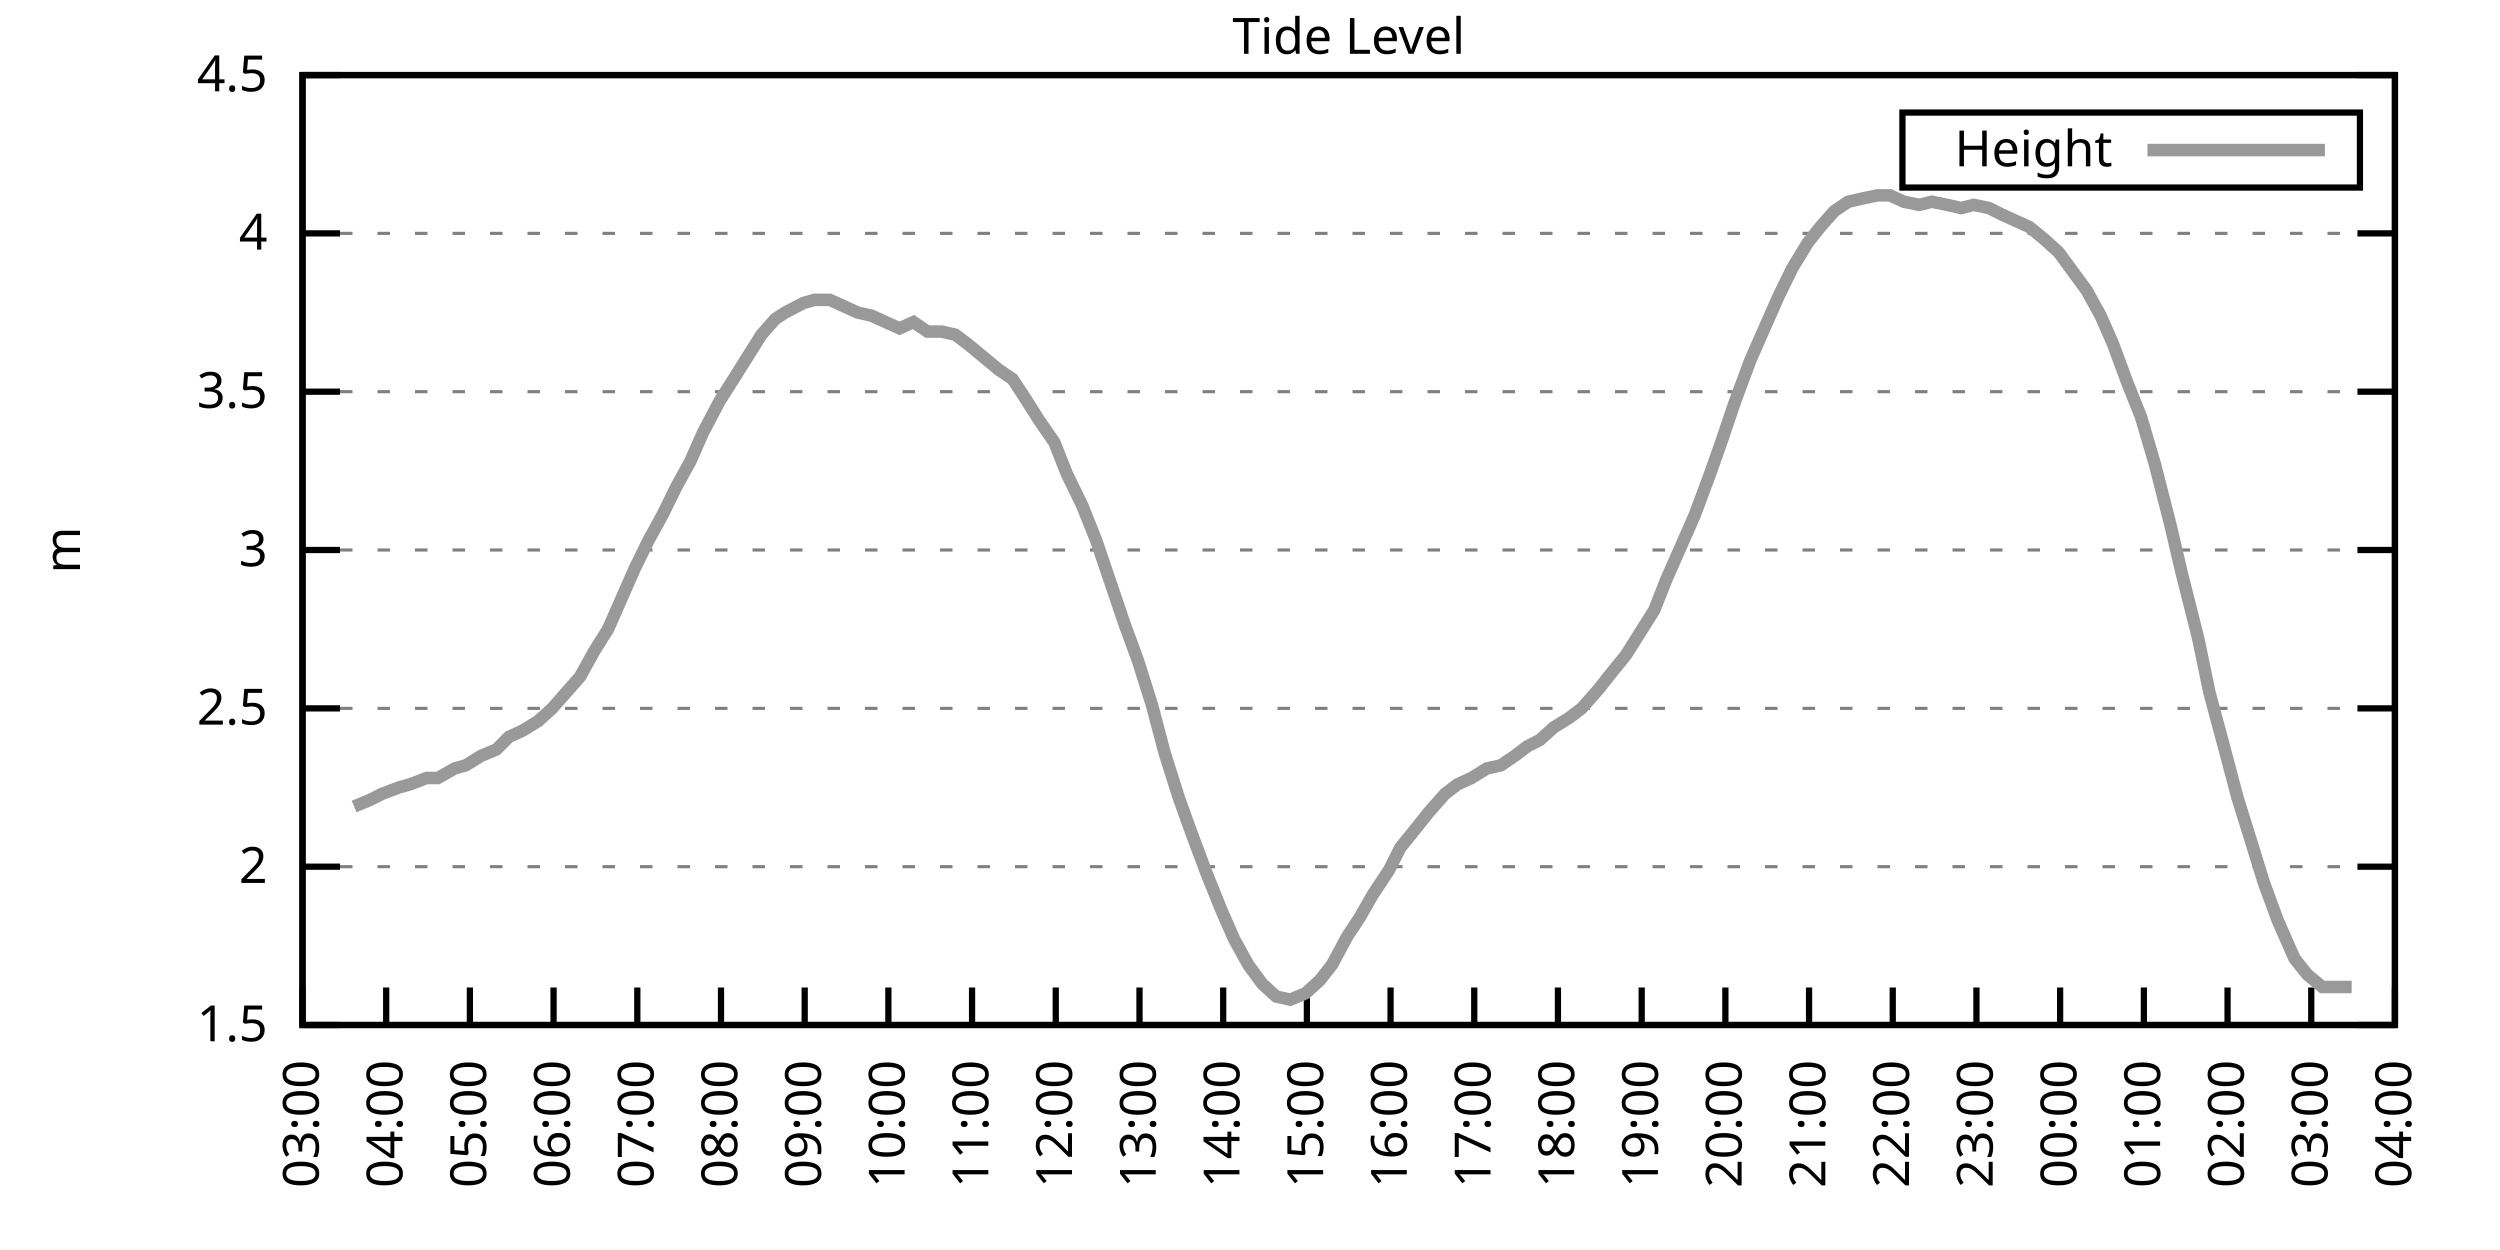
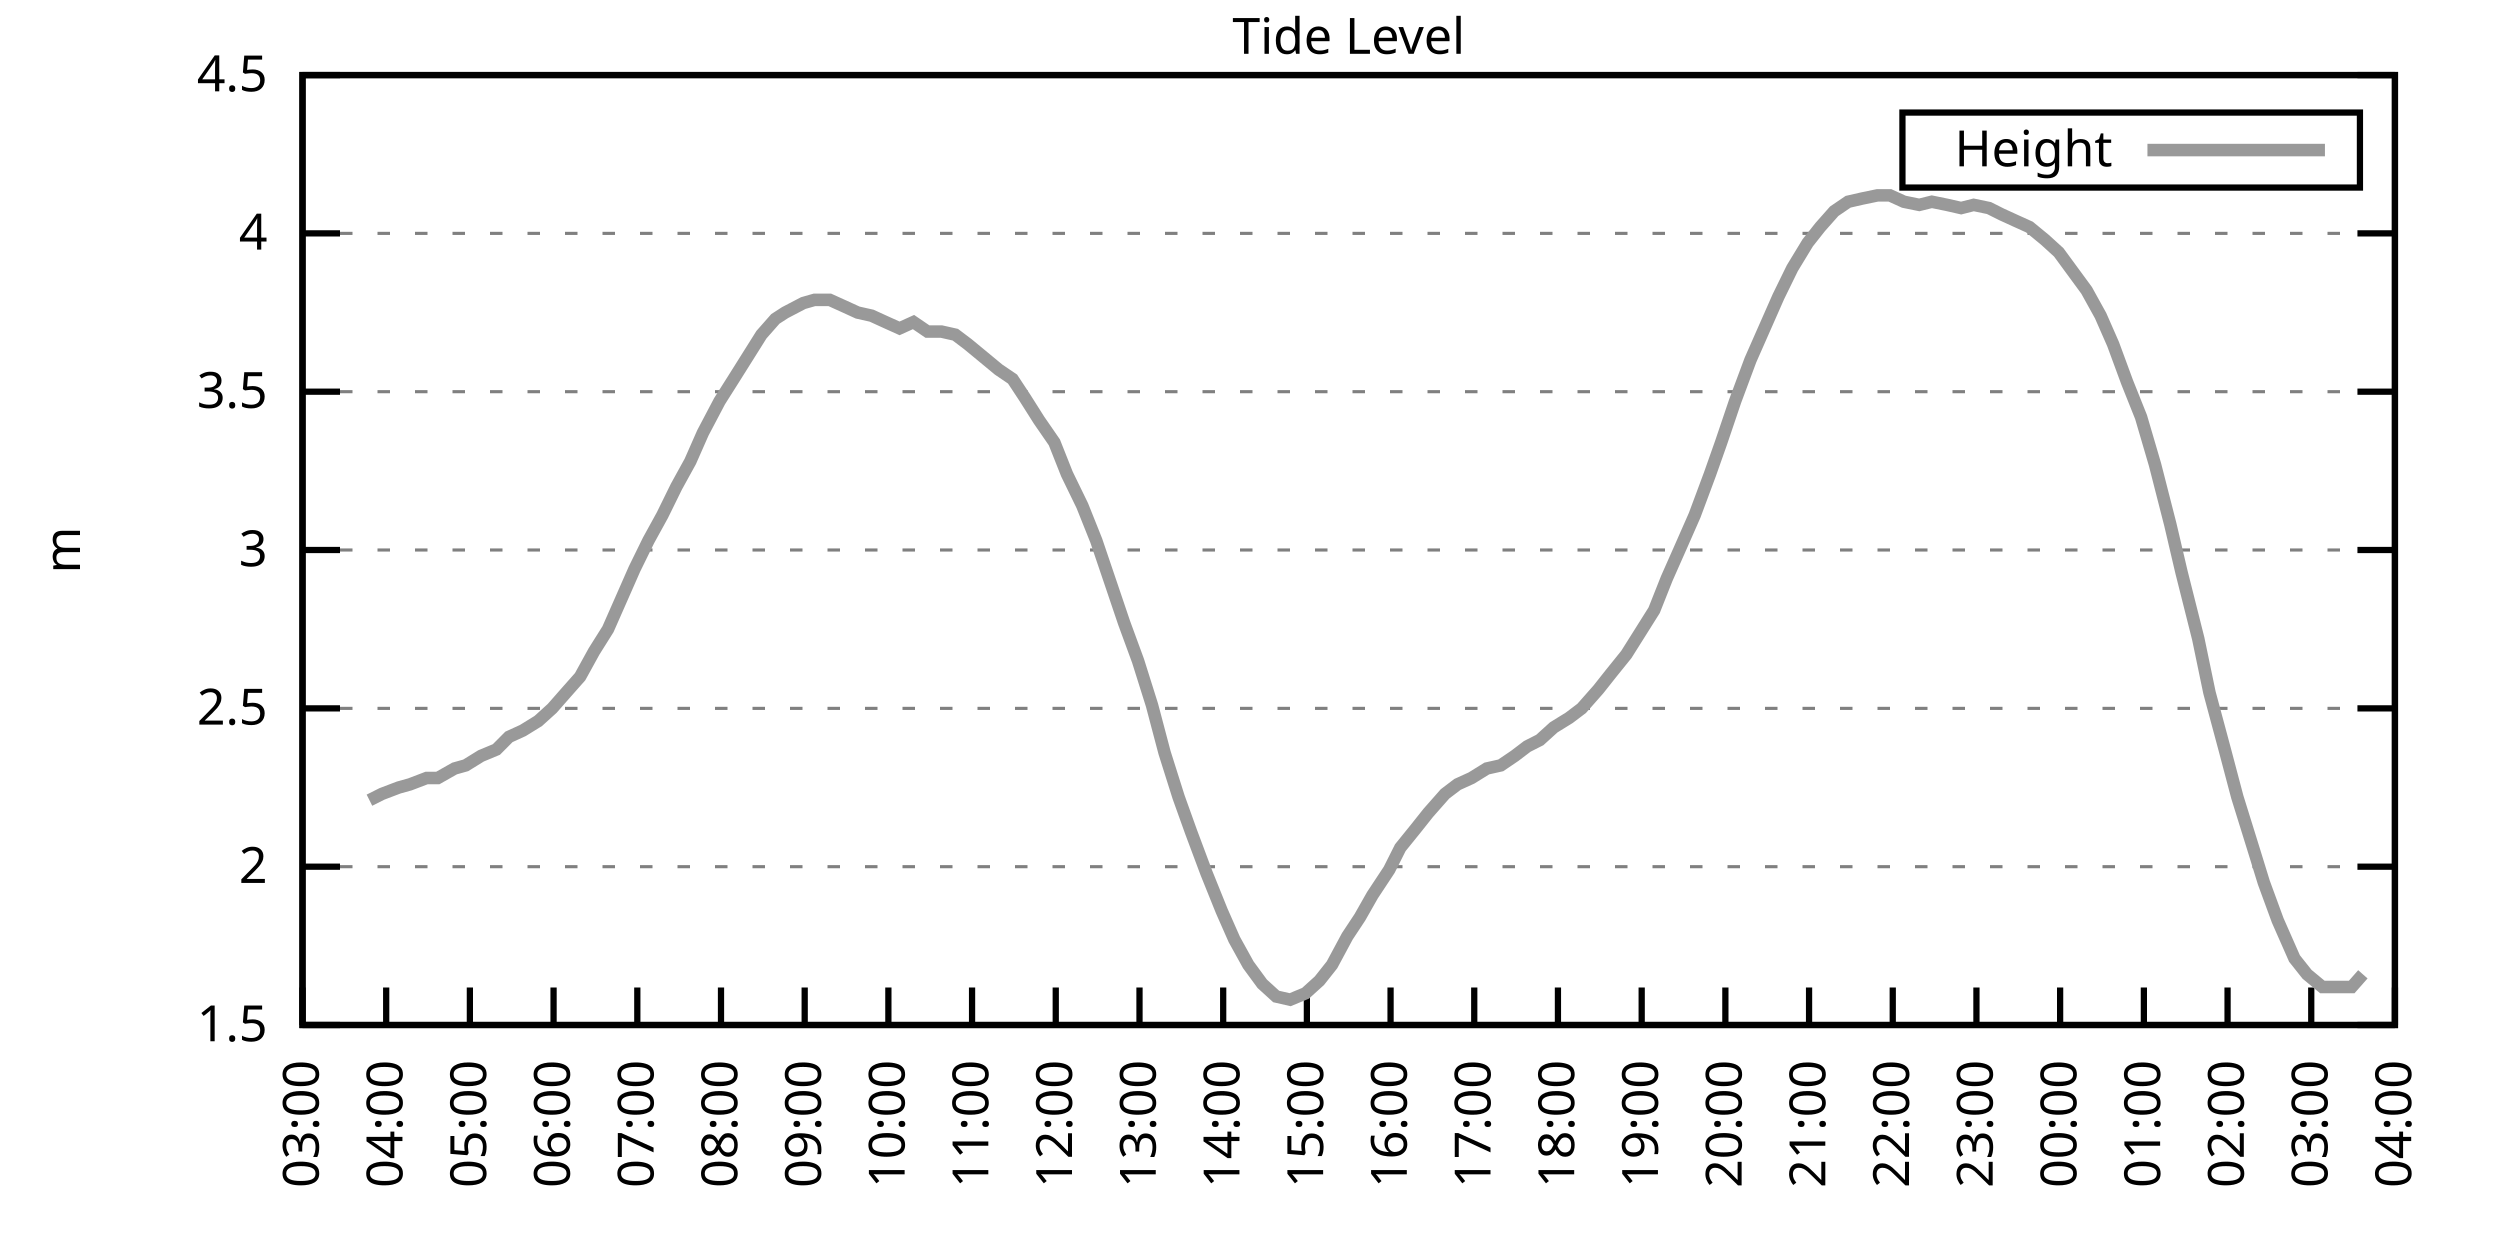
<svg xmlns="http://www.w3.org/2000/svg" xmlns:xlink="http://www.w3.org/1999/xlink" width="400" height="200" viewBox="0 0 400 200">
  <g id="gnuplot_canvas">
    <rect x="0" y="0" width="400" height="200" fill="none" />
    <defs>
      <circle id="gpDot" r="0.5" stroke-width="0.5" stroke="currentColor" />
      <path id="gpPt0" stroke-width="0.333" stroke="currentColor" d="M-1,0 h2 M0,-1 v2" />
      <path id="gpPt1" stroke-width="0.333" stroke="currentColor" d="M-1,-1 L1,1 M1,-1 L-1,1" />
      <path id="gpPt2" stroke-width="0.333" stroke="currentColor" d="M-1,0 L1,0 M0,-1 L0,1 M-1,-1 L1,1 M-1,1 L1,-1" />
      <rect id="gpPt3" stroke-width="0.333" stroke="currentColor" x="-1" y="-1" width="2" height="2" />
      <rect id="gpPt4" stroke-width="0.333" stroke="currentColor" fill="currentColor" x="-1" y="-1" width="2" height="2" />
      <circle id="gpPt5" stroke-width="0.333" stroke="currentColor" cx="0" cy="0" r="1" />
      <use xlink:href="#gpPt5" id="gpPt6" fill="currentColor" stroke="none" />
      <path id="gpPt7" stroke-width="0.333" stroke="currentColor" d="M0,-1.33 L-1.33,0.67 L1.33,0.67 z" />
      <use xlink:href="#gpPt7" id="gpPt8" fill="currentColor" stroke="none" />
      <use xlink:href="#gpPt7" id="gpPt9" stroke="currentColor" transform="rotate(180)" />
      <use xlink:href="#gpPt9" id="gpPt10" fill="currentColor" stroke="none" />
      <use xlink:href="#gpPt3" id="gpPt11" stroke="currentColor" transform="rotate(45)" />
      <use xlink:href="#gpPt11" id="gpPt12" fill="currentColor" stroke="none" />
      <path id="gpPt13" stroke-width="0.333" stroke="currentColor" d="M0,1.330 L1.265,0.411 L0.782,-1.067 L-0.782,-1.076 L-1.265,0.411 z" />
      <use xlink:href="#gpPt13" id="gpPt14" fill="currentColor" stroke="none" />
      <filter id="textbox" filterUnits="objectBoundingBox" x="0" y="0" height="1" width="1">
        <feFlood flood-color="white" flood-opacity="1" result="bgnd" />
        <feComposite in="SourceGraphic" in2="bgnd" operator="atop" />
      </filter>
      <filter id="greybox" filterUnits="objectBoundingBox" x="0" y="0" height="1" width="1">
        <feFlood flood-color="lightgrey" flood-opacity="1" result="grey" />
        <feComposite in="SourceGraphic" in2="grey" operator="atop" />
      </filter>
    </defs>
    <g fill="none" color="white" stroke="currentColor" stroke-width="1.00" stroke-linecap="butt" stroke-linejoin="miter">
</g>
    <g fill="none" color="black" stroke="currentColor" stroke-width="1.00" stroke-linecap="butt" stroke-linejoin="miter">
      <g stroke="none" shape-rendering="crispEdges">
        <polygon fill="rgb(255, 255, 255)" points="48.40,164.00 383.18,164.00 383.18,12.02 48.40,12.02 " />
      </g>
    </g>
    <g fill="none" color="black" stroke="currentColor" stroke-width="1.00" stroke-linecap="butt" stroke-linejoin="miter">
</g>
    <g fill="none" color="black" stroke="black" stroke-width="0.50" stroke-linecap="butt" stroke-linejoin="miter">
</g>
    <g fill="none" color="gray" stroke="currentColor" stroke-width="0.50" stroke-linecap="butt" stroke-linejoin="miter">
      <path stroke="gray" stroke-dasharray="2,4" class="gridline" d="M48.40,164.00 L383.19,164.00  " />
    </g>
    <g fill="none" color="gray" stroke="gray" stroke-width="1.00" stroke-linecap="butt" stroke-linejoin="miter">
</g>
    <g fill="none" color="black" stroke="currentColor" stroke-width="1.00" stroke-linecap="butt" stroke-linejoin="miter">
      <path stroke="black" d="M48.40,164.00 L54.40,164.00 M383.19,164.00 L377.19,164.00  " />
      <g transform="translate(42.80,166.60)" stroke="none" fill="black" font-family="Sans" font-size="8.00" text-anchor="end">
        <text>
          <tspan font-family="Sans"> 1.5</tspan>
        </text>
      </g>
    </g>
    <g fill="none" color="black" stroke="currentColor" stroke-width="1.00" stroke-linecap="butt" stroke-linejoin="miter">
</g>
    <g fill="none" color="black" stroke="black" stroke-width="0.50" stroke-linecap="butt" stroke-linejoin="miter">
</g>
    <g fill="none" color="gray" stroke="currentColor" stroke-width="0.50" stroke-linecap="butt" stroke-linejoin="miter">
      <path stroke="gray" stroke-dasharray="2,4" class="gridline" d="M48.40,138.67 L383.19,138.67  " />
    </g>
    <g fill="none" color="gray" stroke="gray" stroke-width="1.00" stroke-linecap="butt" stroke-linejoin="miter">
</g>
    <g fill="none" color="black" stroke="currentColor" stroke-width="1.00" stroke-linecap="butt" stroke-linejoin="miter">
      <path stroke="black" d="M48.40,138.67 L54.40,138.67 M383.19,138.67 L377.19,138.67  " />
      <g transform="translate(42.80,141.27)" stroke="none" fill="black" font-family="Sans" font-size="8.00" text-anchor="end">
        <text>
          <tspan font-family="Sans"> 2</tspan>
        </text>
      </g>
    </g>
    <g fill="none" color="black" stroke="currentColor" stroke-width="1.00" stroke-linecap="butt" stroke-linejoin="miter">
</g>
    <g fill="none" color="black" stroke="black" stroke-width="0.50" stroke-linecap="butt" stroke-linejoin="miter">
</g>
    <g fill="none" color="gray" stroke="currentColor" stroke-width="0.50" stroke-linecap="butt" stroke-linejoin="miter">
      <path stroke="gray" stroke-dasharray="2,4" class="gridline" d="M48.40,113.34 L383.19,113.34  " />
    </g>
    <g fill="none" color="gray" stroke="gray" stroke-width="1.00" stroke-linecap="butt" stroke-linejoin="miter">
</g>
    <g fill="none" color="black" stroke="currentColor" stroke-width="1.00" stroke-linecap="butt" stroke-linejoin="miter">
      <path stroke="black" d="M48.40,113.34 L54.40,113.34 M383.19,113.34 L377.19,113.34  " />
      <g transform="translate(42.80,115.94)" stroke="none" fill="black" font-family="Sans" font-size="8.00" text-anchor="end">
        <text>
          <tspan font-family="Sans"> 2.5</tspan>
        </text>
      </g>
    </g>
    <g fill="none" color="black" stroke="currentColor" stroke-width="1.00" stroke-linecap="butt" stroke-linejoin="miter">
</g>
    <g fill="none" color="black" stroke="black" stroke-width="0.50" stroke-linecap="butt" stroke-linejoin="miter">
</g>
    <g fill="none" color="gray" stroke="currentColor" stroke-width="0.50" stroke-linecap="butt" stroke-linejoin="miter">
      <path stroke="gray" stroke-dasharray="2,4" class="gridline" d="M48.40,88.00 L383.19,88.00  " />
    </g>
    <g fill="none" color="gray" stroke="gray" stroke-width="1.00" stroke-linecap="butt" stroke-linejoin="miter">
</g>
    <g fill="none" color="black" stroke="currentColor" stroke-width="1.00" stroke-linecap="butt" stroke-linejoin="miter">
      <path stroke="black" d="M48.40,88.00 L54.40,88.00 M383.19,88.00 L377.19,88.00  " />
      <g transform="translate(42.80,90.60)" stroke="none" fill="black" font-family="Sans" font-size="8.00" text-anchor="end">
        <text>
          <tspan font-family="Sans"> 3</tspan>
        </text>
      </g>
    </g>
    <g fill="none" color="black" stroke="currentColor" stroke-width="1.00" stroke-linecap="butt" stroke-linejoin="miter">
</g>
    <g fill="none" color="black" stroke="black" stroke-width="0.50" stroke-linecap="butt" stroke-linejoin="miter">
</g>
    <g fill="none" color="gray" stroke="currentColor" stroke-width="0.50" stroke-linecap="butt" stroke-linejoin="miter">
      <path stroke="gray" stroke-dasharray="2,4" class="gridline" d="M48.40,62.67 L383.19,62.67  " />
    </g>
    <g fill="none" color="gray" stroke="gray" stroke-width="1.00" stroke-linecap="butt" stroke-linejoin="miter">
</g>
    <g fill="none" color="black" stroke="currentColor" stroke-width="1.00" stroke-linecap="butt" stroke-linejoin="miter">
      <path stroke="black" d="M48.40,62.67 L54.40,62.67 M383.19,62.67 L377.19,62.67  " />
      <g transform="translate(42.80,65.27)" stroke="none" fill="black" font-family="Sans" font-size="8.00" text-anchor="end">
        <text>
          <tspan font-family="Sans"> 3.5</tspan>
        </text>
      </g>
    </g>
    <g fill="none" color="black" stroke="currentColor" stroke-width="1.00" stroke-linecap="butt" stroke-linejoin="miter">
</g>
    <g fill="none" color="black" stroke="black" stroke-width="0.50" stroke-linecap="butt" stroke-linejoin="miter">
</g>
    <g fill="none" color="gray" stroke="currentColor" stroke-width="0.50" stroke-linecap="butt" stroke-linejoin="miter">
      <path stroke="gray" stroke-dasharray="2,4" class="gridline" d="M48.40,37.34 L383.19,37.34  " />
    </g>
    <g fill="none" color="gray" stroke="gray" stroke-width="1.00" stroke-linecap="butt" stroke-linejoin="miter">
</g>
    <g fill="none" color="black" stroke="currentColor" stroke-width="1.00" stroke-linecap="butt" stroke-linejoin="miter">
      <path stroke="black" d="M48.40,37.34 L54.40,37.34 M383.19,37.34 L377.19,37.34  " />
      <g transform="translate(42.80,39.94)" stroke="none" fill="black" font-family="Sans" font-size="8.00" text-anchor="end">
        <text>
          <tspan font-family="Sans"> 4</tspan>
        </text>
      </g>
    </g>
    <g fill="none" color="black" stroke="currentColor" stroke-width="1.00" stroke-linecap="butt" stroke-linejoin="miter">
</g>
    <g fill="none" color="black" stroke="black" stroke-width="0.50" stroke-linecap="butt" stroke-linejoin="miter">
</g>
    <g fill="none" color="gray" stroke="currentColor" stroke-width="0.50" stroke-linecap="butt" stroke-linejoin="miter">
      <path stroke="gray" stroke-dasharray="2,4" class="gridline" d="M48.40,12.01 L383.19,12.01  " />
    </g>
    <g fill="none" color="gray" stroke="gray" stroke-width="1.00" stroke-linecap="butt" stroke-linejoin="miter">
</g>
    <g fill="none" color="black" stroke="currentColor" stroke-width="1.00" stroke-linecap="butt" stroke-linejoin="miter">
      <path stroke="black" d="M48.40,12.01 L54.40,12.01 M383.19,12.01 L377.19,12.01  " />
      <g transform="translate(42.80,14.61)" stroke="none" fill="black" font-family="Sans" font-size="8.00" text-anchor="end">
        <text>
          <tspan font-family="Sans"> 4.5</tspan>
        </text>
      </g>
    </g>
    <g fill="none" color="black" stroke="currentColor" stroke-width="1.00" stroke-linecap="butt" stroke-linejoin="miter">
      <path stroke="black" d="M48.40,164.00 L48.40,158.00  " />
      <g transform="translate(51.00,169.60) rotate(270.00)" stroke="none" fill="black" font-family="Sans" font-size="8.00" text-anchor="end">
        <text>
          <tspan font-family="Sans">03:00</tspan>
        </text>
      </g>
    </g>
    <g fill="none" color="black" stroke="currentColor" stroke-width="1.00" stroke-linecap="butt" stroke-linejoin="miter">
      <path stroke="black" d="M61.79,164.00 L61.79,158.00  " />
      <g transform="translate(64.39,169.60) rotate(270.00)" stroke="none" fill="black" font-family="Sans" font-size="8.00" text-anchor="end">
        <text>
          <tspan font-family="Sans">04:00</tspan>
        </text>
      </g>
    </g>
    <g fill="none" color="black" stroke="currentColor" stroke-width="1.00" stroke-linecap="butt" stroke-linejoin="miter">
      <path stroke="black" d="M75.18,164.00 L75.18,158.00  " />
      <g transform="translate(77.78,169.60) rotate(270.00)" stroke="none" fill="black" font-family="Sans" font-size="8.00" text-anchor="end">
        <text>
          <tspan font-family="Sans">05:00</tspan>
        </text>
      </g>
    </g>
    <g fill="none" color="black" stroke="currentColor" stroke-width="1.00" stroke-linecap="butt" stroke-linejoin="miter">
      <path stroke="black" d="M88.57,164.00 L88.57,158.00  " />
      <g transform="translate(91.17,169.60) rotate(270.00)" stroke="none" fill="black" font-family="Sans" font-size="8.00" text-anchor="end">
        <text>
          <tspan font-family="Sans">06:00</tspan>
        </text>
      </g>
    </g>
    <g fill="none" color="black" stroke="currentColor" stroke-width="1.00" stroke-linecap="butt" stroke-linejoin="miter">
      <path stroke="black" d="M101.97,164.00 L101.97,158.00  " />
      <g transform="translate(104.57,169.60) rotate(270.00)" stroke="none" fill="black" font-family="Sans" font-size="8.00" text-anchor="end">
        <text>
          <tspan font-family="Sans">07:00</tspan>
        </text>
      </g>
    </g>
    <g fill="none" color="black" stroke="currentColor" stroke-width="1.00" stroke-linecap="butt" stroke-linejoin="miter">
      <path stroke="black" d="M115.36,164.00 L115.36,158.00  " />
      <g transform="translate(117.96,169.60) rotate(270.00)" stroke="none" fill="black" font-family="Sans" font-size="8.00" text-anchor="end">
        <text>
          <tspan font-family="Sans">08:00</tspan>
        </text>
      </g>
    </g>
    <g fill="none" color="black" stroke="currentColor" stroke-width="1.00" stroke-linecap="butt" stroke-linejoin="miter">
      <path stroke="black" d="M128.75,164.00 L128.75,158.00  " />
      <g transform="translate(131.35,169.60) rotate(270.00)" stroke="none" fill="black" font-family="Sans" font-size="8.00" text-anchor="end">
        <text>
          <tspan font-family="Sans">09:00</tspan>
        </text>
      </g>
    </g>
    <g fill="none" color="black" stroke="currentColor" stroke-width="1.00" stroke-linecap="butt" stroke-linejoin="miter">
      <path stroke="black" d="M142.14,164.00 L142.14,158.00  " />
      <g transform="translate(144.74,169.60) rotate(270.00)" stroke="none" fill="black" font-family="Sans" font-size="8.00" text-anchor="end">
        <text>
          <tspan font-family="Sans">10:00</tspan>
        </text>
      </g>
    </g>
    <g fill="none" color="black" stroke="currentColor" stroke-width="1.00" stroke-linecap="butt" stroke-linejoin="miter">
      <path stroke="black" d="M155.53,164.00 L155.53,158.00  " />
      <g transform="translate(158.13,169.60) rotate(270.00)" stroke="none" fill="black" font-family="Sans" font-size="8.00" text-anchor="end">
        <text>
          <tspan font-family="Sans">11:00</tspan>
        </text>
      </g>
    </g>
    <g fill="none" color="black" stroke="currentColor" stroke-width="1.00" stroke-linecap="butt" stroke-linejoin="miter">
      <path stroke="black" d="M168.92,164.00 L168.92,158.00  " />
      <g transform="translate(171.52,169.60) rotate(270.00)" stroke="none" fill="black" font-family="Sans" font-size="8.00" text-anchor="end">
        <text>
          <tspan font-family="Sans">12:00</tspan>
        </text>
      </g>
    </g>
    <g fill="none" color="black" stroke="currentColor" stroke-width="1.00" stroke-linecap="butt" stroke-linejoin="miter">
      <path stroke="black" d="M182.32,164.00 L182.32,158.00  " />
      <g transform="translate(184.92,169.60) rotate(270.00)" stroke="none" fill="black" font-family="Sans" font-size="8.00" text-anchor="end">
        <text>
          <tspan font-family="Sans">13:00</tspan>
        </text>
      </g>
    </g>
    <g fill="none" color="black" stroke="currentColor" stroke-width="1.00" stroke-linecap="butt" stroke-linejoin="miter">
      <path stroke="black" d="M195.71,164.00 L195.71,158.00  " />
      <g transform="translate(198.31,169.60) rotate(270.00)" stroke="none" fill="black" font-family="Sans" font-size="8.00" text-anchor="end">
        <text>
          <tspan font-family="Sans">14:00</tspan>
        </text>
      </g>
    </g>
    <g fill="none" color="black" stroke="currentColor" stroke-width="1.00" stroke-linecap="butt" stroke-linejoin="miter">
      <path stroke="black" d="M209.10,164.00 L209.10,158.00  " />
      <g transform="translate(211.70,169.60) rotate(270.00)" stroke="none" fill="black" font-family="Sans" font-size="8.00" text-anchor="end">
        <text>
          <tspan font-family="Sans">15:00</tspan>
        </text>
      </g>
    </g>
    <g fill="none" color="black" stroke="currentColor" stroke-width="1.00" stroke-linecap="butt" stroke-linejoin="miter">
      <path stroke="black" d="M222.49,164.00 L222.49,158.00  " />
      <g transform="translate(225.09,169.60) rotate(270.00)" stroke="none" fill="black" font-family="Sans" font-size="8.00" text-anchor="end">
        <text>
          <tspan font-family="Sans">16:00</tspan>
        </text>
      </g>
    </g>
    <g fill="none" color="black" stroke="currentColor" stroke-width="1.00" stroke-linecap="butt" stroke-linejoin="miter">
      <path stroke="black" d="M235.88,164.00 L235.88,158.00  " />
      <g transform="translate(238.48,169.60) rotate(270.00)" stroke="none" fill="black" font-family="Sans" font-size="8.00" text-anchor="end">
        <text>
          <tspan font-family="Sans">17:00</tspan>
        </text>
      </g>
    </g>
    <g fill="none" color="black" stroke="currentColor" stroke-width="1.00" stroke-linecap="butt" stroke-linejoin="miter">
      <path stroke="black" d="M249.27,164.00 L249.27,158.00  " />
      <g transform="translate(251.87,169.60) rotate(270.00)" stroke="none" fill="black" font-family="Sans" font-size="8.00" text-anchor="end">
        <text>
          <tspan font-family="Sans">18:00</tspan>
        </text>
      </g>
    </g>
    <g fill="none" color="black" stroke="currentColor" stroke-width="1.00" stroke-linecap="butt" stroke-linejoin="miter">
      <path stroke="black" d="M262.67,164.00 L262.67,158.00  " />
      <g transform="translate(265.27,169.60) rotate(270.00)" stroke="none" fill="black" font-family="Sans" font-size="8.00" text-anchor="end">
        <text>
          <tspan font-family="Sans">19:00</tspan>
        </text>
      </g>
    </g>
    <g fill="none" color="black" stroke="currentColor" stroke-width="1.00" stroke-linecap="butt" stroke-linejoin="miter">
      <path stroke="black" d="M276.06,164.00 L276.06,158.00  " />
      <g transform="translate(278.66,169.60) rotate(270.00)" stroke="none" fill="black" font-family="Sans" font-size="8.00" text-anchor="end">
        <text>
          <tspan font-family="Sans">20:00</tspan>
        </text>
      </g>
    </g>
    <g fill="none" color="black" stroke="currentColor" stroke-width="1.00" stroke-linecap="butt" stroke-linejoin="miter">
      <path stroke="black" d="M289.45,164.00 L289.45,158.00  " />
      <g transform="translate(292.05,169.60) rotate(270.00)" stroke="none" fill="black" font-family="Sans" font-size="8.00" text-anchor="end">
        <text>
          <tspan font-family="Sans">21:00</tspan>
        </text>
      </g>
    </g>
    <g fill="none" color="black" stroke="currentColor" stroke-width="1.00" stroke-linecap="butt" stroke-linejoin="miter">
      <path stroke="black" d="M302.84,164.00 L302.84,158.00  " />
      <g transform="translate(305.44,169.60) rotate(270.00)" stroke="none" fill="black" font-family="Sans" font-size="8.00" text-anchor="end">
        <text>
          <tspan font-family="Sans">22:00</tspan>
        </text>
      </g>
    </g>
    <g fill="none" color="black" stroke="currentColor" stroke-width="1.00" stroke-linecap="butt" stroke-linejoin="miter">
      <path stroke="black" d="M316.23,164.00 L316.23,158.00  " />
      <g transform="translate(318.83,169.60) rotate(270.00)" stroke="none" fill="black" font-family="Sans" font-size="8.00" text-anchor="end">
        <text>
          <tspan font-family="Sans">23:00</tspan>
        </text>
      </g>
    </g>
    <g fill="none" color="black" stroke="currentColor" stroke-width="1.00" stroke-linecap="butt" stroke-linejoin="miter">
      <path stroke="black" d="M329.62,164.00 L329.62,158.00  " />
      <g transform="translate(332.22,169.60) rotate(270.00)" stroke="none" fill="black" font-family="Sans" font-size="8.00" text-anchor="end">
        <text>
          <tspan font-family="Sans">00:00</tspan>
        </text>
      </g>
    </g>
    <g fill="none" color="black" stroke="currentColor" stroke-width="1.00" stroke-linecap="butt" stroke-linejoin="miter">
      <path stroke="black" d="M343.02,164.00 L343.02,158.00  " />
      <g transform="translate(345.62,169.60) rotate(270.00)" stroke="none" fill="black" font-family="Sans" font-size="8.00" text-anchor="end">
        <text>
          <tspan font-family="Sans">01:00</tspan>
        </text>
      </g>
    </g>
    <g fill="none" color="black" stroke="currentColor" stroke-width="1.00" stroke-linecap="butt" stroke-linejoin="miter">
      <path stroke="black" d="M356.41,164.00 L356.41,158.00  " />
      <g transform="translate(359.01,169.60) rotate(270.00)" stroke="none" fill="black" font-family="Sans" font-size="8.00" text-anchor="end">
        <text>
          <tspan font-family="Sans">02:00</tspan>
        </text>
      </g>
    </g>
    <g fill="none" color="black" stroke="currentColor" stroke-width="1.00" stroke-linecap="butt" stroke-linejoin="miter">
      <path stroke="black" d="M369.80,164.00 L369.80,158.00  " />
      <g transform="translate(372.40,169.60) rotate(270.00)" stroke="none" fill="black" font-family="Sans" font-size="8.00" text-anchor="end">
        <text>
          <tspan font-family="Sans">03:00</tspan>
        </text>
      </g>
    </g>
    <g fill="none" color="black" stroke="currentColor" stroke-width="1.00" stroke-linecap="butt" stroke-linejoin="miter">
      <path stroke="black" d="M383.19,164.00 L383.19,158.00  " />
      <g transform="translate(385.79,169.60) rotate(270.00)" stroke="none" fill="black" font-family="Sans" font-size="8.00" text-anchor="end">
        <text>
          <tspan font-family="Sans">04:00</tspan>
        </text>
      </g>
    </g>
    <g fill="none" color="black" stroke="currentColor" stroke-width="1.00" stroke-linecap="butt" stroke-linejoin="miter">
</g>
    <g fill="none" color="black" stroke="currentColor" stroke-width="1.00" stroke-linecap="butt" stroke-linejoin="miter">
      <path stroke="black" d="M48.40,12.01 L48.40,164.00 L383.19,164.00 L383.19,12.01 L48.40,12.01 Z  " />
    </g>
    <g fill="none" color="black" stroke="currentColor" stroke-width="1.00" stroke-linecap="butt" stroke-linejoin="miter">
</g>
    <g fill="none" color="black" stroke="currentColor" stroke-width="1.00" stroke-linecap="butt" stroke-linejoin="miter">
      <path stroke="black" d="M304.39,30.01 L304.39,18.01 L377.59,18.01 L377.59,30.01 L304.39,30.01 Z  " />
    </g>
    <g id="Tide_level_plot_1">
      <g fill="none" color="white" stroke="black" stroke-width="2.00" stroke-linecap="butt" stroke-linejoin="miter">
</g>
      <g fill="none" color="black" stroke="currentColor" stroke-width="2.00" stroke-linecap="butt" stroke-linejoin="miter">
        <g transform="translate(337.99,26.61)" stroke="none" fill="black" font-family="Sans" font-size="8.00" text-anchor="end">
          <text>
            <tspan font-family="Sans">Height</tspan>
          </text>
        </g>
      </g>
      <g fill="none" color="black" stroke="currentColor" stroke-width="2.00" stroke-linecap="butt" stroke-linejoin="miter">
-         <path stroke="rgb(153, 153, 153)" d="M343.59,24.01 L371.99,24.01 M56.66,129.04 L59.11,128.03 L61.12,127.02 L63.80,126.00 L65.59,125.50 L68.26,124.48   L70.05,124.48 L72.73,122.96 L74.51,122.46 L76.97,120.94 L79.42,119.92 L81.43,117.90 L83.66,116.88 L86.12,115.36   L88.35,113.34 L90.58,110.80 L92.82,108.27 L95.05,104.22 L97.28,100.67 L99.29,96.11 L101.52,91.04 L103.75,86.49   L105.98,82.43 L108.22,77.87 L110.45,73.82 L112.46,69.26 L115.13,64.19 L117.37,60.65 L119.60,57.10 L121.83,53.55   L124.06,51.02 L125.62,50.01 L128.53,48.49 L130.31,47.98 L132.77,47.98 L135.00,48.99 L137.23,50.01 L139.46,50.51   L141.69,51.53 L143.93,52.54 L146.16,51.53 L148.39,53.05 L150.62,53.05 L152.85,53.55 L154.86,55.07 L157.32,57.10   L159.77,59.13 L162.01,60.65 L164.01,63.69 L166.25,67.23 L168.70,70.78 L170.71,75.85 L173.17,80.91 L175.40,86.49   L177.63,93.07 L179.86,99.66 L182.09,105.74 L184.32,112.83 L186.33,120.43 L188.57,127.52 L190.57,133.10 L193.03,139.68   L195.48,145.76 L197.49,150.32 L199.73,154.37 L201.96,157.41 L204.19,159.44 L206.42,159.95 L208.88,158.93 L211.11,156.91   L213.12,154.37 L215.57,149.81 L217.58,146.77 L219.59,143.23 L222.27,139.17 L224.05,135.63 L226.51,132.59 L228.52,130.06   L231.20,127.02 L233.20,125.50 L235.44,124.48 L237.89,122.96 L240.12,122.46 L242.36,120.94 L244.36,119.42 L246.37,118.40   L248.60,116.38 L251.06,114.86 L253.07,113.34 L255.75,110.30 L257.76,107.76 L260.21,104.72 L262.44,101.18 L264.67,97.63   L266.68,92.56 L268.92,87.50 L271.15,82.43 L273.60,75.85 L275.39,70.78 L277.62,64.19 L280.07,57.61 L282.53,52.03   L284.54,47.47 L286.77,42.91 L289.23,38.86 L291.23,36.33 L293.47,33.80 L295.70,32.28 L297.93,31.77 L300.39,31.26   L302.39,31.26 L304.63,32.28 L307.08,32.78 L309.09,32.28 L311.54,32.78 L313.78,33.29 L315.79,32.78 L318.24,33.29   L320.25,34.30 L322.48,35.32 L324.71,36.33 L327.17,38.35 L329.40,40.38 L331.63,43.42 L333.86,46.46 L336.10,50.51   L338.10,55.07 L340.34,61.15 L342.57,66.73 L344.80,74.33 L347.26,83.95 L349.04,91.55 L351.72,102.19 L353.51,110.80   L355.96,119.92 L357.97,127.52 L360.65,136.14 L362.21,141.20 L364.44,147.28 L367.12,153.36 L369.13,155.89 L371.58,157.92   L374.04,157.92 L376.27,157.92  " />
+         <path stroke="rgb(153, 153, 153)" d="M343.59,24.01 L371.99,24.01 M59.11,128.03 L61.12,127.02 L63.80,126.00 L65.59,125.50 L68.26,124.48 L70.05,124.48   L72.73,122.96 L74.51,122.46 L76.97,120.94 L79.42,119.92 L81.43,117.90 L83.66,116.88 L86.12,115.36 L88.35,113.34   L90.58,110.80 L92.82,108.27 L95.05,104.22 L97.28,100.67 L99.29,96.11 L101.52,91.04 L103.75,86.49 L105.98,82.43   L108.22,77.87 L110.45,73.82 L112.46,69.26 L115.13,64.19 L117.37,60.65 L119.60,57.10 L121.83,53.55 L124.06,51.02   L125.62,50.01 L128.53,48.49 L130.31,47.98 L132.77,47.98 L135.00,48.99 L137.23,50.01 L139.46,50.51 L141.69,51.53   L143.93,52.54 L146.16,51.53 L148.39,53.05 L150.62,53.05 L152.85,53.55 L154.86,55.07 L157.32,57.10 L159.77,59.13   L162.01,60.65 L164.01,63.69 L166.25,67.23 L168.70,70.78 L170.71,75.85 L173.17,80.91 L175.40,86.49 L177.63,93.07   L179.86,99.66 L182.09,105.74 L184.32,112.83 L186.33,120.43 L188.57,127.52 L190.57,133.10 L193.03,139.68 L195.48,145.76   L197.49,150.32 L199.73,154.37 L201.96,157.41 L204.19,159.44 L206.42,159.95 L208.88,158.93 L211.11,156.91 L213.12,154.37   L215.57,149.81 L217.58,146.77 L219.59,143.23 L222.27,139.17 L224.05,135.63 L226.51,132.59 L228.52,130.06 L231.20,127.02   L233.20,125.50 L235.44,124.48 L237.89,122.96 L240.12,122.46 L242.36,120.94 L244.36,119.42 L246.37,118.40 L248.60,116.38   L251.06,114.86 L253.07,113.34 L255.75,110.30 L257.76,107.76 L260.21,104.72 L262.44,101.18 L264.67,97.63 L266.68,92.56   L268.92,87.50 L271.15,82.43 L273.60,75.85 L275.39,70.78 L277.62,64.19 L280.07,57.61 L282.53,52.03 L284.54,47.47   L286.77,42.91 L289.23,38.86 L291.23,36.33 L293.47,33.80 L295.70,32.28 L297.93,31.77 L300.39,31.26 L302.39,31.26   L304.63,32.28 L307.08,32.78 L309.09,32.28 L311.54,32.78 L313.78,33.29 L315.79,32.78 L318.24,33.29 L320.25,34.30   L322.48,35.32 L324.71,36.33 L327.17,38.35 L329.40,40.38 L331.63,43.42 L333.86,46.46 L336.10,50.51 L338.10,55.07   L340.34,61.15 L342.57,66.73 L344.80,74.33 L347.26,83.95 L349.04,91.55 L351.72,102.19 L353.51,110.80 L355.96,119.92   L357.97,127.52 L360.65,136.14 L362.21,141.20 L364.44,147.28 L367.12,153.36 L369.13,155.89 L371.58,157.92 L374.04,157.92   L376.27,157.92 L378.06,155.89  " />
      </g>
    </g>
    <g fill="none" color="black" stroke="currentColor" stroke-width="2.00" stroke-linecap="butt" stroke-linejoin="miter">
</g>
    <g fill="none" color="black" stroke="black" stroke-width="1.00" stroke-linecap="butt" stroke-linejoin="miter">
</g>
    <g fill="none" color="black" stroke="currentColor" stroke-width="1.00" stroke-linecap="butt" stroke-linejoin="miter">
      <path stroke="black" d="M48.40,12.01 L48.40,164.00 L383.19,164.00 L383.19,12.01 L48.40,12.01 Z  " />
      <g transform="translate(12.80,88.01) rotate(270.00)" stroke="none" fill="black" font-family="Sans" font-size="8.00" text-anchor="middle">
        <text>
          <tspan font-family="Sans">m</tspan>
        </text>
      </g>
    </g>
    <g fill="none" color="black" stroke="currentColor" stroke-width="1.00" stroke-linecap="butt" stroke-linejoin="miter">
</g>
    <g fill="none" color="black" stroke="currentColor" stroke-width="1.00" stroke-linecap="butt" stroke-linejoin="miter">
      <g transform="translate(215.79,8.61)" stroke="none" fill="black" font-family="Sans" font-size="8.00" text-anchor="middle">
        <text>
          <tspan font-family="Sans">Tide Level</tspan>
        </text>
      </g>
    </g>
    <g fill="none" color="black" stroke="currentColor" stroke-width="1.00" stroke-linecap="butt" stroke-linejoin="miter">
</g>
  </g>
</svg>
